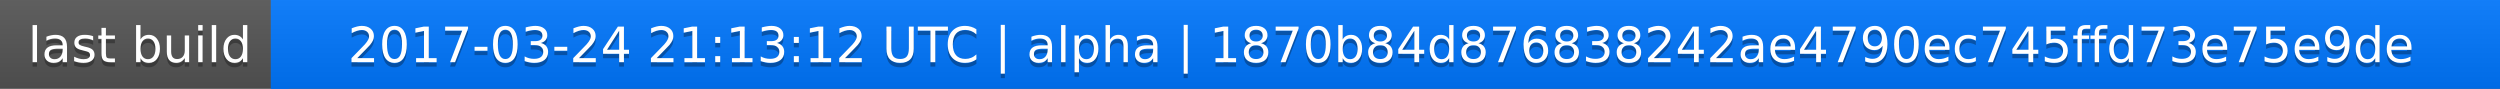
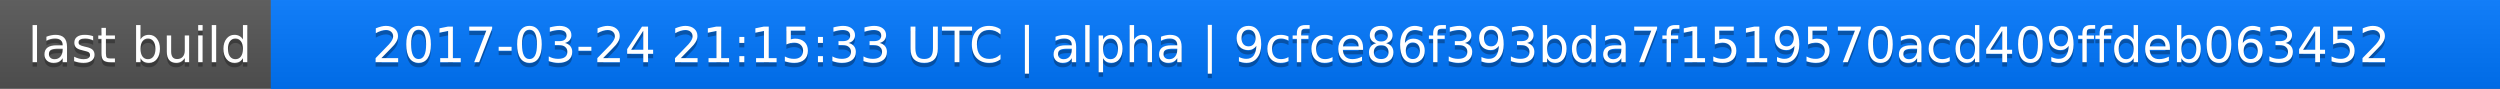
<svg xmlns="http://www.w3.org/2000/svg" width="563" height="20">
  <linearGradient id="a" x2="0" y2="100%">
    <stop offset="0" stop-color="#bbb" stop-opacity=".1" />
    <stop offset="1" stop-opacity=".1" />
  </linearGradient>
  <rect rx="0" width="563" height="20" fill="#555" />
  <rect rx="0" x="61" width="502" height="20" fill="#07f" />
  <path fill="#07f" d="M61 0h4v20h-4z" />
  <rect rx="0" width="563" height="20" fill="url(#a)" />
  <g fill="#fff" text-anchor="middle" font-family="DejaVu Sans,Verdana,Geneva,sans-serif" font-size="11">
    <text x="31.5" y="15" fill="#010101" fill-opacity=".3">last build</text>
    <text x="31.5" y="14">last build</text>
-     <text x="311" y="15" fill="#010101" fill-opacity=".3">2017-03-24 21:13:12 UTC | alpha | 1870b84d876838242ae4790ec745ffd73e75e9de</text>
-     <text x="311" y="14">2017-03-24 21:13:12 UTC | alpha | 1870b84d876838242ae4790ec745ffd73e75e9de</text>
+     <text x="311" y="15" fill="#010101" fill-opacity=".3">2017-03-24 21:15:33 UTC | alpha | 9cfce86f393bda7f1519570acd409ffdeb063452</text>
+     <text x="311" y="14">2017-03-24 21:15:33 UTC | alpha | 9cfce86f393bda7f1519570acd409ffdeb063452</text>
  </g>
</svg>
